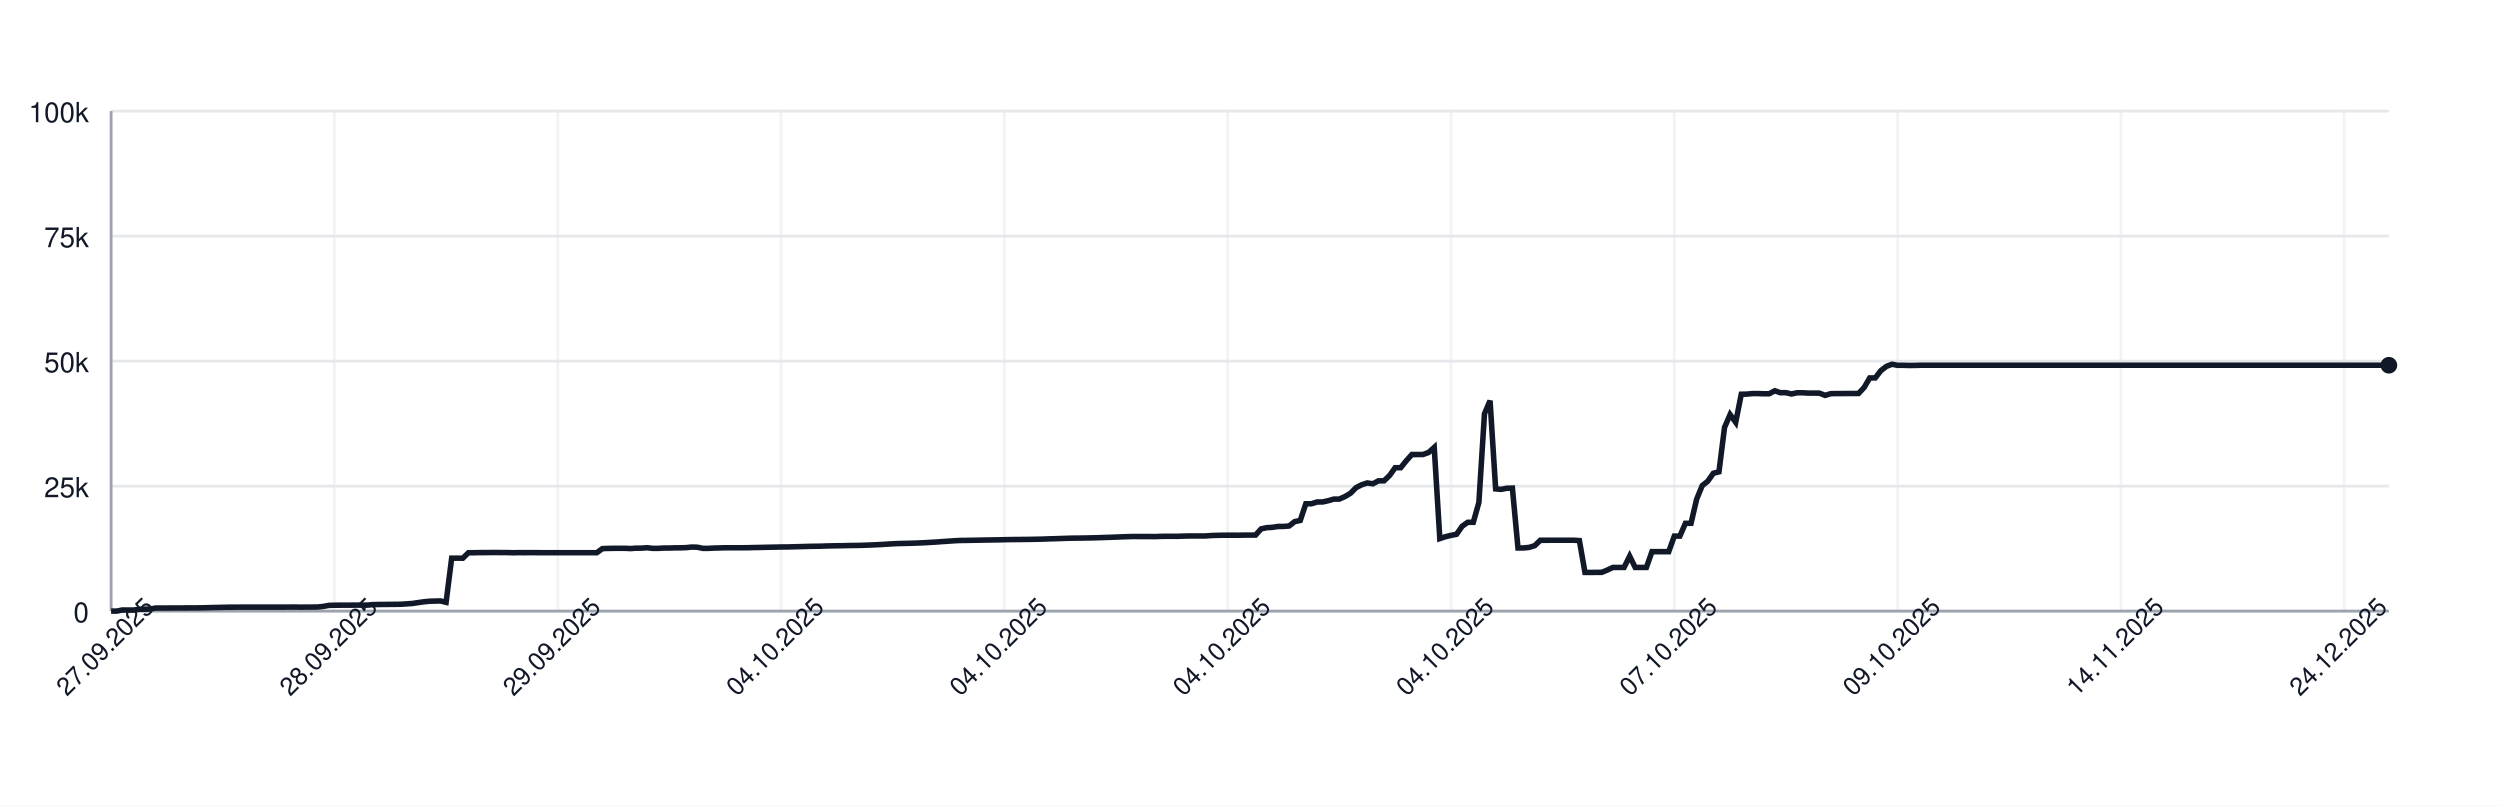
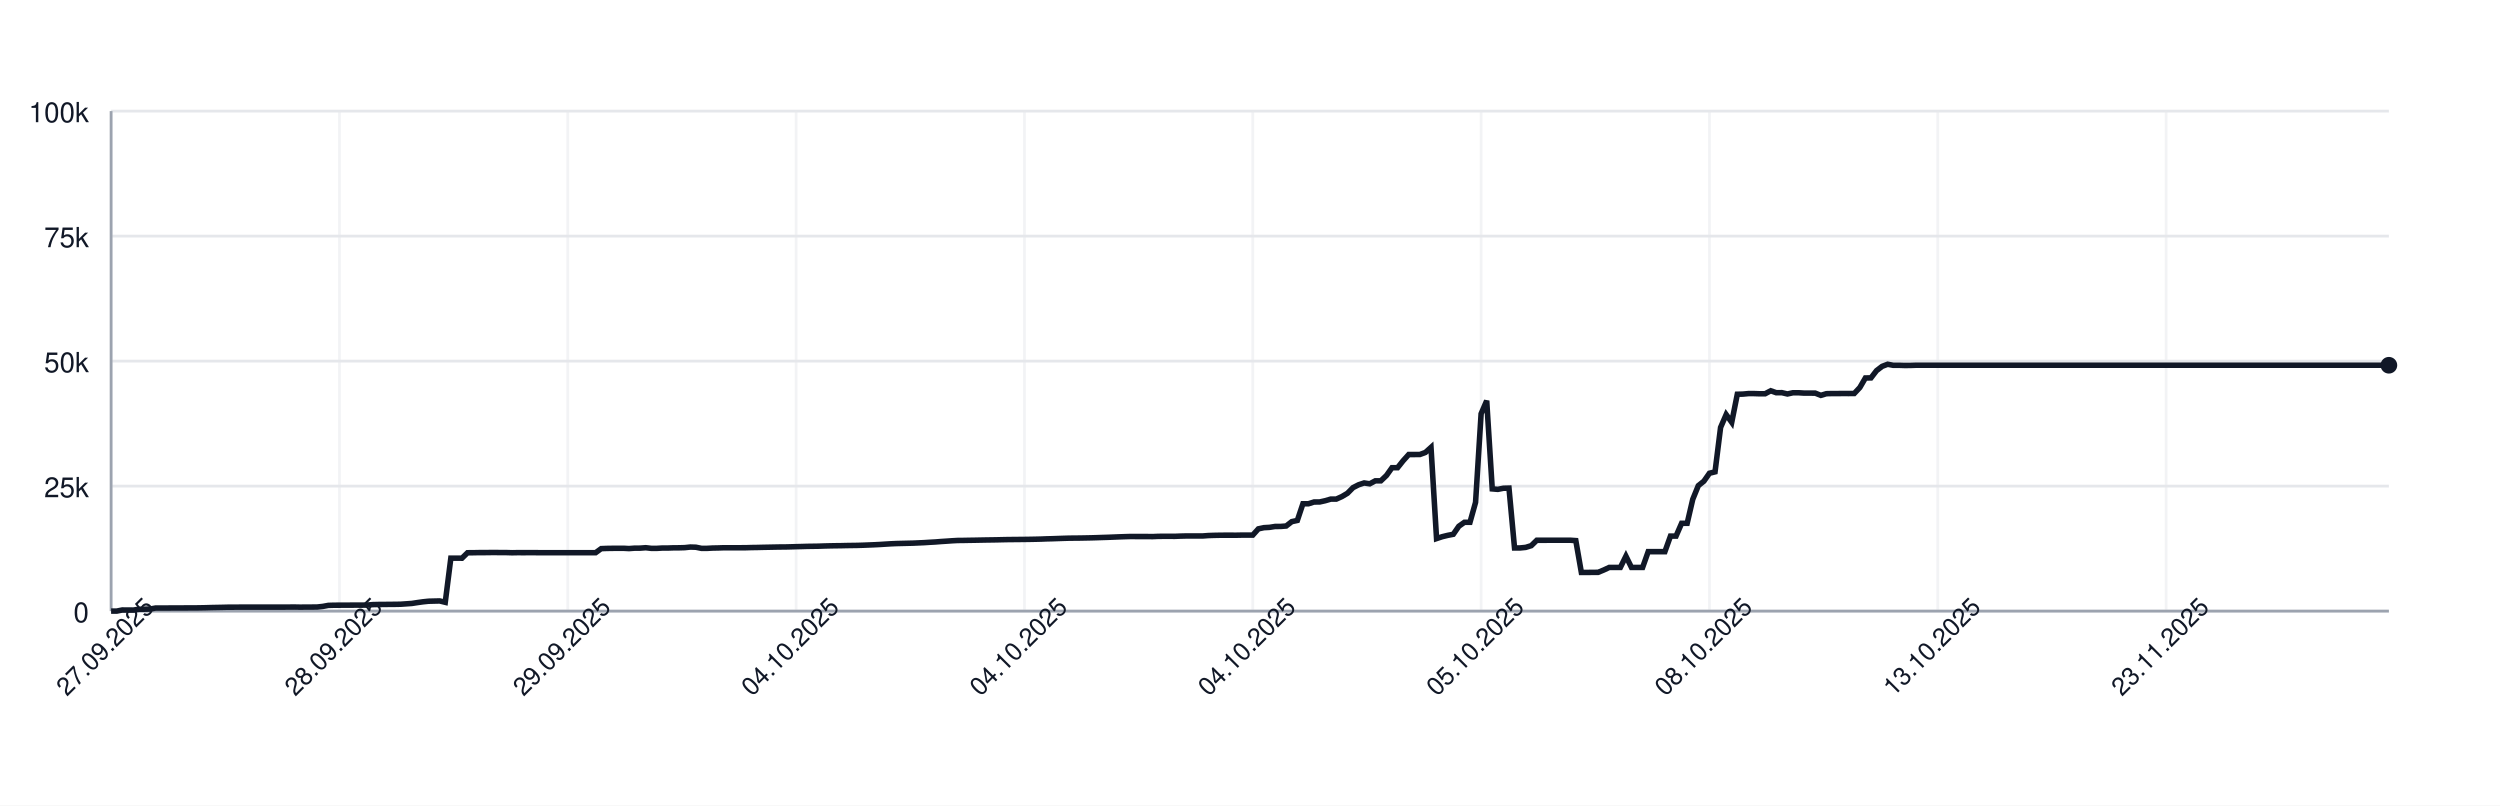
<svg xmlns="http://www.w3.org/2000/svg" width="900" height="290" style="font-family: -apple-system, BlinkMacSystemFont, 'Segoe UI', Helvetica, Arial, sans-serif;">
  <rect width="100%" height="100%" fill="white" />
  <g>
    <line x1="40" y1="220.00" x2="860" y2="220.00" stroke="#e5e7eb" />
    <text x="32" y="224.00" font-size="10" fill="#111827" text-anchor="end">0</text>
    <line x1="40" y1="175.00" x2="860" y2="175.00" stroke="#e5e7eb" />
    <text x="32" y="179.00" font-size="10" fill="#111827" text-anchor="end">25k</text>
    <line x1="40" y1="130.00" x2="860" y2="130.00" stroke="#e5e7eb" />
    <text x="32" y="134.00" font-size="10" fill="#111827" text-anchor="end">50k</text>
    <line x1="40" y1="85.00" x2="860" y2="85.00" stroke="#e5e7eb" />
    <text x="32" y="89.00" font-size="10" fill="#111827" text-anchor="end">75k</text>
    <line x1="40" y1="40.00" x2="860" y2="40.00" stroke="#e5e7eb" />
    <text x="32" y="44.00" font-size="10" fill="#111827" text-anchor="end">100k</text>
    <line x1="40.00" y1="40" x2="40.00" y2="220" stroke="#e5e7eb" opacity="0.5" />
-     <line x1="120.39" y1="40" x2="120.39" y2="220" stroke="#e5e7eb" opacity="0.5" />
-     <line x1="200.78" y1="40" x2="200.78" y2="220" stroke="#e5e7eb" opacity="0.5" />
-     <line x1="281.18" y1="40" x2="281.18" y2="220" stroke="#e5e7eb" opacity="0.5" />
-     <line x1="361.57" y1="40" x2="361.57" y2="220" stroke="#e5e7eb" opacity="0.5" />
-     <line x1="441.96" y1="40" x2="441.96" y2="220" stroke="#e5e7eb" opacity="0.5" />
-     <line x1="522.35" y1="40" x2="522.35" y2="220" stroke="#e5e7eb" opacity="0.5" />
-     <line x1="602.75" y1="40" x2="602.75" y2="220" stroke="#e5e7eb" opacity="0.5" />
-     <line x1="683.14" y1="40" x2="683.14" y2="220" stroke="#e5e7eb" opacity="0.5" />
-     <line x1="763.53" y1="40" x2="763.53" y2="220" stroke="#e5e7eb" opacity="0.5" />
-     <line x1="843.92" y1="40" x2="843.92" y2="220" stroke="#e5e7eb" opacity="0.5" />
+     <line x1="122.20" y1="40" x2="122.20" y2="220" stroke="#e5e7eb" opacity="0.5" />
+     <line x1="204.40" y1="40" x2="204.40" y2="220" stroke="#e5e7eb" opacity="0.5" />
+     <line x1="286.60" y1="40" x2="286.60" y2="220" stroke="#e5e7eb" opacity="0.5" />
+     <line x1="368.80" y1="40" x2="368.80" y2="220" stroke="#e5e7eb" opacity="0.5" />
+     <line x1="451.00" y1="40" x2="451.00" y2="220" stroke="#e5e7eb" opacity="0.5" />
+     <line x1="533.20" y1="40" x2="533.20" y2="220" stroke="#e5e7eb" opacity="0.5" />
+     <line x1="615.40" y1="40" x2="615.40" y2="220" stroke="#e5e7eb" opacity="0.5" />
+     <line x1="697.60" y1="40" x2="697.60" y2="220" stroke="#e5e7eb" opacity="0.5" />
+     <line x1="779.80" y1="40" x2="779.80" y2="220" stroke="#e5e7eb" opacity="0.5" />
    <line x1="40" y1="220" x2="860" y2="220" stroke="#9ca3af" />
    <line x1="40" y1="40" x2="40" y2="220" stroke="#9ca3af" />
-     <path d="M 40.00 220.00 L 42.01 220.00 L 44.02 219.60 L 46.03 219.62 L 48.04 219.63 L 50.05 219.32 L 52.06 219.31 L 54.07 219.26 L 56.08 218.89 L 58.09 218.89 L 60.10 218.89 L 62.11 218.87 L 64.12 218.87 L 66.13 218.86 L 68.14 218.85 L 70.15 218.85 L 72.16 218.82 L 74.17 218.78 L 76.18 218.72 L 78.19 218.68 L 80.20 218.64 L 82.21 218.59 L 84.22 218.59 L 86.23 218.57 L 88.24 218.57 L 90.25 218.57 L 92.25 218.57 L 94.26 218.57 L 96.27 218.57 L 98.28 218.57 L 100.29 218.57 L 102.30 218.57 L 104.31 218.55 L 106.32 218.54 L 108.33 218.58 L 110.34 218.55 L 112.35 218.55 L 114.36 218.53 L 116.37 218.31 L 118.38 217.94 L 120.39 217.88 L 122.40 217.87 L 124.41 217.86 L 126.42 217.85 L 128.43 217.84 L 130.44 217.85 L 132.45 217.82 L 134.46 217.66 L 136.47 217.61 L 138.48 217.60 L 140.49 217.57 L 142.50 217.56 L 144.51 217.52 L 146.52 217.38 L 148.53 217.24 L 150.54 216.93 L 152.55 216.65 L 154.56 216.44 L 156.57 216.39 L 158.58 216.34 L 160.59 216.83 L 162.60 200.94 L 164.61 200.94 L 166.62 200.95 L 168.63 198.99 L 170.64 198.98 L 172.65 198.94 L 174.66 198.94 L 176.67 198.91 L 178.68 198.90 L 180.69 198.93 L 182.70 198.93 L 184.71 198.99 L 186.72 198.95 L 188.73 198.96 L 190.74 198.95 L 192.75 198.95 L 194.75 198.97 L 196.76 198.97 L 198.77 198.97 L 200.78 198.97 L 202.79 198.97 L 204.80 198.97 L 206.81 198.97 L 208.82 198.97 L 210.83 198.97 L 212.84 198.97 L 214.85 198.97 L 216.86 197.51 L 218.87 197.43 L 220.88 197.40 L 222.89 197.38 L 224.90 197.38 L 226.91 197.49 L 228.92 197.34 L 230.93 197.33 L 232.94 197.18 L 234.95 197.41 L 236.96 197.41 L 238.97 197.29 L 240.98 197.29 L 242.99 197.22 L 245.00 197.21 L 247.01 197.15 L 249.02 196.94 L 251.03 197.00 L 253.04 197.41 L 255.05 197.41 L 257.06 197.30 L 259.07 197.26 L 261.08 197.19 L 263.09 197.19 L 265.10 197.19 L 267.11 197.19 L 269.12 197.18 L 271.13 197.12 L 273.14 197.09 L 275.15 197.04 L 277.16 197.00 L 279.17 196.96 L 281.18 196.92 L 283.19 196.91 L 285.20 196.86 L 287.21 196.80 L 289.22 196.75 L 291.23 196.69 L 293.24 196.66 L 295.25 196.63 L 297.25 196.56 L 299.26 196.51 L 301.27 196.47 L 303.28 196.45 L 305.29 196.40 L 307.30 196.37 L 309.31 196.34 L 311.32 196.28 L 313.33 196.20 L 315.34 196.12 L 317.35 196.02 L 319.36 195.89 L 321.37 195.77 L 323.38 195.68 L 325.39 195.63 L 327.40 195.58 L 329.41 195.53 L 331.42 195.44 L 333.43 195.35 L 335.44 195.22 L 337.45 195.11 L 339.46 194.95 L 341.47 194.82 L 343.48 194.68 L 345.49 194.57 L 347.50 194.55 L 349.51 194.51 L 351.52 194.48 L 353.53 194.44 L 355.54 194.40 L 357.55 194.37 L 359.56 194.34 L 361.57 194.29 L 363.58 194.25 L 365.59 194.23 L 367.60 194.21 L 369.61 194.19 L 371.62 194.16 L 373.63 194.12 L 375.64 194.07 L 377.65 193.99 L 379.66 193.94 L 381.67 193.87 L 383.68 193.80 L 385.69 193.74 L 387.70 193.72 L 389.71 193.70 L 391.72 193.66 L 393.73 193.62 L 395.74 193.56 L 397.75 193.49 L 399.75 193.43 L 401.76 193.35 L 403.77 193.27 L 405.78 193.20 L 407.79 193.14 L 409.80 193.15 L 411.81 193.15 L 413.82 193.15 L 415.83 193.18 L 417.84 193.09 L 419.85 193.07 L 421.86 193.07 L 423.87 193.08 L 425.88 193.00 L 427.89 192.95 L 429.90 192.95 L 431.91 192.95 L 433.92 192.95 L 435.93 192.80 L 437.94 192.73 L 439.95 192.69 L 441.96 192.67 L 443.97 192.67 L 445.98 192.68 L 447.99 192.64 L 450.00 192.63 L 452.01 192.63 L 454.02 190.39 L 456.03 189.96 L 458.04 189.85 L 460.05 189.53 L 462.06 189.52 L 464.07 189.36 L 466.08 187.79 L 468.09 187.36 L 470.10 181.35 L 472.11 181.35 L 474.12 180.72 L 476.13 180.71 L 478.14 180.26 L 480.15 179.68 L 482.16 179.67 L 484.17 178.77 L 486.18 177.57 L 488.19 175.55 L 490.20 174.52 L 492.21 173.86 L 494.22 174.17 L 496.23 173.10 L 498.24 173.10 L 500.25 171.18 L 502.25 168.37 L 504.26 168.37 L 506.27 165.86 L 508.28 163.63 L 510.29 163.63 L 512.30 163.62 L 514.31 162.88 L 516.32 161.06 L 518.33 193.89 L 520.34 193.22 L 522.35 192.73 L 524.36 192.34 L 526.37 189.45 L 528.38 188.03 L 530.39 188.03 L 532.40 180.86 L 534.41 148.96 L 536.42 144.25 L 538.43 176.00 L 540.44 176.17 L 542.45 175.77 L 544.46 175.72 L 546.47 197.26 L 548.48 197.26 L 550.49 197.06 L 552.50 196.44 L 554.51 194.49 L 556.52 194.50 L 558.53 194.49 L 560.54 194.49 L 562.55 194.49 L 564.56 194.48 L 566.57 194.48 L 568.58 194.62 L 570.59 206.08 L 572.60 206.08 L 574.61 206.05 L 576.62 206.04 L 578.63 205.22 L 580.64 204.28 L 582.65 204.28 L 584.66 204.28 L 586.67 200.22 L 588.68 204.28 L 590.69 204.28 L 592.70 204.28 L 594.71 198.60 L 596.72 198.60 L 598.73 198.60 L 600.74 198.60 L 602.75 193.00 L 604.75 193.00 L 606.76 188.39 L 608.77 188.39 L 610.78 179.75 L 612.79 174.84 L 614.80 173.23 L 616.81 170.37 L 618.82 169.87 L 620.83 153.88 L 622.84 149.24 L 624.85 152.04 L 626.86 141.93 L 628.87 141.88 L 630.88 141.69 L 632.89 141.69 L 634.90 141.76 L 636.91 141.75 L 638.92 140.68 L 640.93 141.38 L 642.94 141.36 L 644.95 141.83 L 646.96 141.39 L 648.97 141.39 L 650.98 141.52 L 652.99 141.52 L 655.00 141.53 L 657.01 142.33 L 659.02 141.73 L 661.03 141.68 L 663.04 141.68 L 665.05 141.66 L 667.06 141.67 L 669.07 141.65 L 671.08 139.51 L 673.09 136.07 L 675.10 136.04 L 677.11 133.43 L 679.12 131.89 L 681.13 131.13 L 683.14 131.51 L 685.15 131.50 L 687.16 131.57 L 689.17 131.56 L 691.18 131.49 L 693.19 131.49 L 695.20 131.49 L 697.21 131.49 L 699.22 131.49 L 701.23 131.49 L 703.24 131.49 L 705.25 131.49 L 707.25 131.49 L 709.26 131.49 L 711.27 131.49 L 713.28 131.49 L 715.29 131.49 L 717.30 131.49 L 719.31 131.49 L 721.32 131.49 L 723.33 131.49 L 725.34 131.49 L 727.35 131.49 L 729.36 131.49 L 731.37 131.49 L 733.38 131.49 L 735.39 131.49 L 737.40 131.49 L 739.41 131.49 L 741.42 131.49 L 743.43 131.49 L 745.44 131.49 L 747.45 131.49 L 749.46 131.49 L 751.47 131.49 L 753.48 131.49 L 755.49 131.49 L 757.50 131.49 L 759.51 131.49 L 761.52 131.49 L 763.53 131.49 L 765.54 131.49 L 767.55 131.49 L 769.56 131.49 L 771.57 131.49 L 773.58 131.49 L 775.59 131.49 L 777.60 131.49 L 779.61 131.49 L 781.62 131.49 L 783.63 131.49 L 785.64 131.49 L 787.65 131.49 L 789.66 131.49 L 791.67 131.49 L 793.68 131.49 L 795.69 131.49 L 797.70 131.49 L 799.71 131.49 L 801.72 131.49 L 803.73 131.49 L 805.74 131.49 L 807.75 131.49 L 809.75 131.49 L 811.76 131.49 L 813.77 131.49 L 815.78 131.49 L 817.79 131.49 L 819.80 131.49 L 821.81 131.49 L 823.82 131.49 L 825.83 131.49 L 827.84 131.49 L 829.85 131.49 L 831.86 131.49 L 833.87 131.49 L 835.88 131.49 L 837.89 131.49 L 839.90 131.49 L 841.91 131.49 L 843.92 131.49 L 845.93 131.49 L 847.94 131.49 L 849.95 131.49 L 851.96 131.49 L 853.97 131.49 L 855.98 131.49 L 857.99 131.49 L 860.00 131.49" fill="none" stroke="#111827" stroke-width="2" />
+     <path d="M 40.00 220.00 L 42.00 220.00 L 44.01 219.60 L 46.01 219.62 L 48.02 219.63 L 50.02 219.32 L 52.03 219.31 L 54.03 219.26 L 56.04 218.89 L 58.04 218.89 L 60.05 218.89 L 62.05 218.87 L 64.06 218.87 L 66.06 218.86 L 68.07 218.85 L 70.07 218.85 L 72.08 218.82 L 74.08 218.78 L 76.09 218.72 L 78.09 218.68 L 80.10 218.64 L 82.10 218.59 L 84.11 218.59 L 86.11 218.57 L 88.12 218.57 L 90.12 218.57 L 92.13 218.57 L 94.13 218.57 L 96.14 218.57 L 98.14 218.57 L 100.15 218.57 L 102.15 218.57 L 104.16 218.55 L 106.16 218.54 L 108.17 218.58 L 110.17 218.55 L 112.18 218.55 L 114.18 218.53 L 116.19 218.31 L 118.19 217.94 L 120.20 217.88 L 122.20 217.87 L 124.21 217.86 L 126.21 217.85 L 128.22 217.84 L 130.22 217.85 L 132.22 217.82 L 134.23 217.66 L 136.23 217.61 L 138.24 217.60 L 140.24 217.57 L 142.25 217.56 L 144.25 217.52 L 146.26 217.38 L 148.26 217.24 L 150.27 216.93 L 152.27 216.65 L 154.28 216.44 L 156.28 216.39 L 158.29 216.34 L 160.29 216.83 L 162.30 200.94 L 164.30 200.94 L 166.31 200.95 L 168.31 198.99 L 170.32 198.98 L 172.32 198.94 L 174.33 198.94 L 176.33 198.91 L 178.34 198.90 L 180.34 198.93 L 182.35 198.93 L 184.35 198.99 L 186.36 198.95 L 188.36 198.96 L 190.37 198.95 L 192.37 198.95 L 194.38 198.97 L 196.38 198.97 L 198.39 198.97 L 200.39 198.97 L 202.40 198.97 L 204.40 198.97 L 206.41 198.97 L 208.41 198.97 L 210.42 198.97 L 212.42 198.97 L 214.43 198.97 L 216.43 197.51 L 218.44 197.43 L 220.44 197.40 L 222.44 197.38 L 224.45 197.38 L 226.45 197.49 L 228.46 197.34 L 230.46 197.33 L 232.47 197.18 L 234.47 197.41 L 236.48 197.41 L 238.48 197.29 L 240.49 197.29 L 242.49 197.22 L 244.50 197.21 L 246.50 197.15 L 248.51 196.94 L 250.51 197.00 L 252.52 197.41 L 254.52 197.41 L 256.53 197.30 L 258.53 197.26 L 260.54 197.19 L 262.54 197.19 L 264.55 197.19 L 266.55 197.19 L 268.56 197.18 L 270.56 197.12 L 272.57 197.09 L 274.57 197.04 L 276.58 197.00 L 278.58 196.96 L 280.59 196.92 L 282.59 196.91 L 284.60 196.86 L 286.60 196.80 L 288.61 196.75 L 290.61 196.69 L 292.62 196.66 L 294.62 196.63 L 296.63 196.56 L 298.63 196.51 L 300.64 196.47 L 302.64 196.45 L 304.65 196.40 L 306.65 196.37 L 308.66 196.34 L 310.66 196.28 L 312.67 196.20 L 314.67 196.12 L 316.67 196.02 L 318.68 195.89 L 320.68 195.77 L 322.69 195.68 L 324.69 195.63 L 326.70 195.58 L 328.70 195.53 L 330.71 195.44 L 332.71 195.35 L 334.72 195.22 L 336.72 195.11 L 338.73 194.95 L 340.73 194.82 L 342.74 194.68 L 344.74 194.57 L 346.75 194.55 L 348.75 194.51 L 350.76 194.48 L 352.76 194.44 L 354.77 194.40 L 356.77 194.37 L 358.78 194.34 L 360.78 194.29 L 362.79 194.25 L 364.79 194.23 L 366.80 194.21 L 368.80 194.19 L 370.81 194.16 L 372.81 194.12 L 374.82 194.07 L 376.82 193.99 L 378.83 193.94 L 380.83 193.87 L 382.84 193.80 L 384.84 193.74 L 386.85 193.72 L 388.85 193.70 L 390.86 193.66 L 392.86 193.62 L 394.87 193.56 L 396.87 193.49 L 398.88 193.43 L 400.88 193.35 L 402.89 193.27 L 404.89 193.20 L 406.89 193.14 L 408.90 193.15 L 410.90 193.15 L 412.91 193.15 L 414.91 193.18 L 416.92 193.09 L 418.92 193.07 L 420.93 193.07 L 422.93 193.08 L 424.94 193.00 L 426.94 192.95 L 428.95 192.95 L 430.95 192.95 L 432.96 192.95 L 434.96 192.80 L 436.97 192.73 L 438.97 192.69 L 440.98 192.67 L 442.98 192.67 L 444.99 192.68 L 446.99 192.64 L 449.00 192.63 L 451.00 192.63 L 453.01 190.39 L 455.01 189.96 L 457.02 189.85 L 459.02 189.53 L 461.03 189.52 L 463.03 189.36 L 465.04 187.79 L 467.04 187.36 L 469.05 181.35 L 471.05 181.35 L 473.06 180.72 L 475.06 180.71 L 477.07 180.26 L 479.07 179.68 L 481.08 179.67 L 483.08 178.77 L 485.09 177.57 L 487.09 175.55 L 489.10 174.52 L 491.10 173.86 L 493.11 174.17 L 495.11 173.10 L 497.11 173.10 L 499.12 171.18 L 501.12 168.37 L 503.13 168.37 L 505.13 165.86 L 507.14 163.63 L 509.14 163.63 L 511.15 163.62 L 513.15 162.88 L 515.16 161.06 L 517.16 193.89 L 519.17 193.22 L 521.17 192.73 L 523.18 192.34 L 525.18 189.45 L 527.19 188.03 L 529.19 188.03 L 531.20 180.86 L 533.20 148.96 L 535.21 144.25 L 537.21 176.00 L 539.22 176.17 L 541.22 175.77 L 543.23 175.72 L 545.23 197.26 L 547.24 197.26 L 549.24 197.06 L 551.25 196.44 L 553.25 194.49 L 555.26 194.50 L 557.26 194.49 L 559.27 194.49 L 561.27 194.49 L 563.28 194.48 L 565.28 194.48 L 567.29 194.62 L 569.29 206.08 L 571.30 206.08 L 573.30 206.05 L 575.31 206.04 L 577.31 205.22 L 579.32 204.28 L 581.32 204.28 L 583.33 204.28 L 585.33 200.22 L 587.33 204.28 L 589.34 204.28 L 591.34 204.28 L 593.35 198.60 L 595.35 198.60 L 597.36 198.60 L 599.36 198.60 L 601.37 193.00 L 603.37 193.00 L 605.38 188.39 L 607.38 188.39 L 609.39 179.75 L 611.39 174.84 L 613.40 173.23 L 615.40 170.37 L 617.41 169.87 L 619.41 153.88 L 621.42 149.24 L 623.42 152.04 L 625.43 141.93 L 627.43 141.88 L 629.44 141.69 L 631.44 141.69 L 633.45 141.76 L 635.45 141.75 L 637.46 140.68 L 639.46 141.38 L 641.47 141.36 L 643.47 141.83 L 645.48 141.39 L 647.48 141.39 L 649.49 141.52 L 651.49 141.52 L 653.50 141.53 L 655.50 142.33 L 657.51 141.73 L 659.51 141.68 L 661.52 141.68 L 663.52 141.66 L 665.53 141.67 L 667.53 141.65 L 669.54 139.51 L 671.54 136.07 L 673.55 136.04 L 675.55 133.43 L 677.56 131.89 L 679.56 131.13 L 681.56 131.51 L 683.57 131.50 L 685.57 131.57 L 687.58 131.56 L 689.58 131.49 L 691.59 131.49 L 693.59 131.49 L 695.60 131.49 L 697.60 131.49 L 699.61 131.49 L 701.61 131.49 L 703.62 131.49 L 705.62 131.49 L 707.63 131.49 L 709.63 131.49 L 711.64 131.49 L 713.64 131.49 L 715.65 131.49 L 717.65 131.49 L 719.66 131.49 L 721.66 131.49 L 723.67 131.49 L 725.67 131.49 L 727.68 131.49 L 729.68 131.49 L 731.69 131.49 L 733.69 131.49 L 735.70 131.49 L 737.70 131.49 L 739.71 131.49 L 741.71 131.49 L 743.72 131.49 L 745.72 131.49 L 747.73 131.49 L 749.73 131.49 L 751.74 131.49 L 753.74 131.49 L 755.75 131.49 L 757.75 131.49 L 759.76 131.49 L 761.76 131.49 L 763.77 131.49 L 765.77 131.49 L 767.78 131.49 L 769.78 131.49 L 771.78 131.49 L 773.79 131.49 L 775.79 131.49 L 777.80 131.49 L 779.80 131.49 L 781.81 131.49 L 783.81 131.49 L 785.82 131.49 L 787.82 131.49 L 789.83 131.49 L 791.83 131.49 L 793.84 131.49 L 795.84 131.49 L 797.85 131.49 L 799.85 131.49 L 801.86 131.49 L 803.86 131.49 L 805.87 131.49 L 807.87 131.49 L 809.88 131.49 L 811.88 131.49 L 813.89 131.49 L 815.89 131.49 L 817.90 131.49 L 819.90 131.49 L 821.91 131.49 L 823.91 131.49 L 825.92 131.49 L 827.92 131.49 L 829.93 131.49 L 831.93 131.49 L 833.94 131.49 L 835.94 131.49 L 837.95 131.49 L 839.95 131.49 L 841.96 131.49 L 843.96 131.49 L 845.97 131.49 L 847.97 131.49 L 849.98 131.49 L 851.98 131.49 L 853.99 131.49 L 855.99 131.49 L 858.00 131.49 L 860.00 131.49" fill="none" stroke="#111827" stroke-width="2" />
    <circle cx="860.00" cy="131.49" r="3" fill="#111827" />
    <text x="40.00" y="235.00" font-size="9" fill="#111827" text-anchor="middle" transform="rotate(-45 40.00 235.00)">27.09.2025</text>
-     <text x="120.39" y="235.00" font-size="9" fill="#111827" text-anchor="middle" transform="rotate(-45 120.39 235.00)">28.09.2025</text>
-     <text x="200.78" y="235.00" font-size="9" fill="#111827" text-anchor="middle" transform="rotate(-45 200.78 235.00)">29.09.2025</text>
-     <text x="281.18" y="235.00" font-size="9" fill="#111827" text-anchor="middle" transform="rotate(-45 281.18 235.00)">04.10.2025</text>
-     <text x="361.57" y="235.00" font-size="9" fill="#111827" text-anchor="middle" transform="rotate(-45 361.57 235.00)">04.10.2025</text>
-     <text x="441.96" y="235.00" font-size="9" fill="#111827" text-anchor="middle" transform="rotate(-45 441.96 235.00)">04.10.2025</text>
-     <text x="522.35" y="235.00" font-size="9" fill="#111827" text-anchor="middle" transform="rotate(-45 522.35 235.00)">04.10.2025</text>
-     <text x="602.75" y="235.00" font-size="9" fill="#111827" text-anchor="middle" transform="rotate(-45 602.75 235.00)">07.10.2025</text>
-     <text x="683.14" y="235.00" font-size="9" fill="#111827" text-anchor="middle" transform="rotate(-45 683.14 235.00)">09.10.2025</text>
-     <text x="763.53" y="235.00" font-size="9" fill="#111827" text-anchor="middle" transform="rotate(-45 763.53 235.00)">14.11.2025</text>
-     <text x="843.92" y="235.00" font-size="9" fill="#111827" text-anchor="middle" transform="rotate(-45 843.92 235.00)">24.12.2025</text>
+     <text x="122.20" y="235.00" font-size="9" fill="#111827" text-anchor="middle" transform="rotate(-45 122.20 235.00)">28.09.2025</text>
+     <text x="204.40" y="235.00" font-size="9" fill="#111827" text-anchor="middle" transform="rotate(-45 204.40 235.00)">29.09.2025</text>
+     <text x="286.60" y="235.00" font-size="9" fill="#111827" text-anchor="middle" transform="rotate(-45 286.60 235.00)">04.10.2025</text>
+     <text x="368.80" y="235.00" font-size="9" fill="#111827" text-anchor="middle" transform="rotate(-45 368.80 235.00)">04.10.2025</text>
+     <text x="451.00" y="235.00" font-size="9" fill="#111827" text-anchor="middle" transform="rotate(-45 451.00 235.00)">04.10.2025</text>
+     <text x="533.20" y="235.00" font-size="9" fill="#111827" text-anchor="middle" transform="rotate(-45 533.20 235.00)">05.10.2025</text>
+     <text x="615.40" y="235.00" font-size="9" fill="#111827" text-anchor="middle" transform="rotate(-45 615.40 235.00)">08.10.2025</text>
+     <text x="697.60" y="235.00" font-size="9" fill="#111827" text-anchor="middle" transform="rotate(-45 697.60 235.00)">13.10.2025</text>
+     <text x="779.80" y="235.00" font-size="9" fill="#111827" text-anchor="middle" transform="rotate(-45 779.80 235.00)">23.11.2025</text>
  </g>
</svg>
